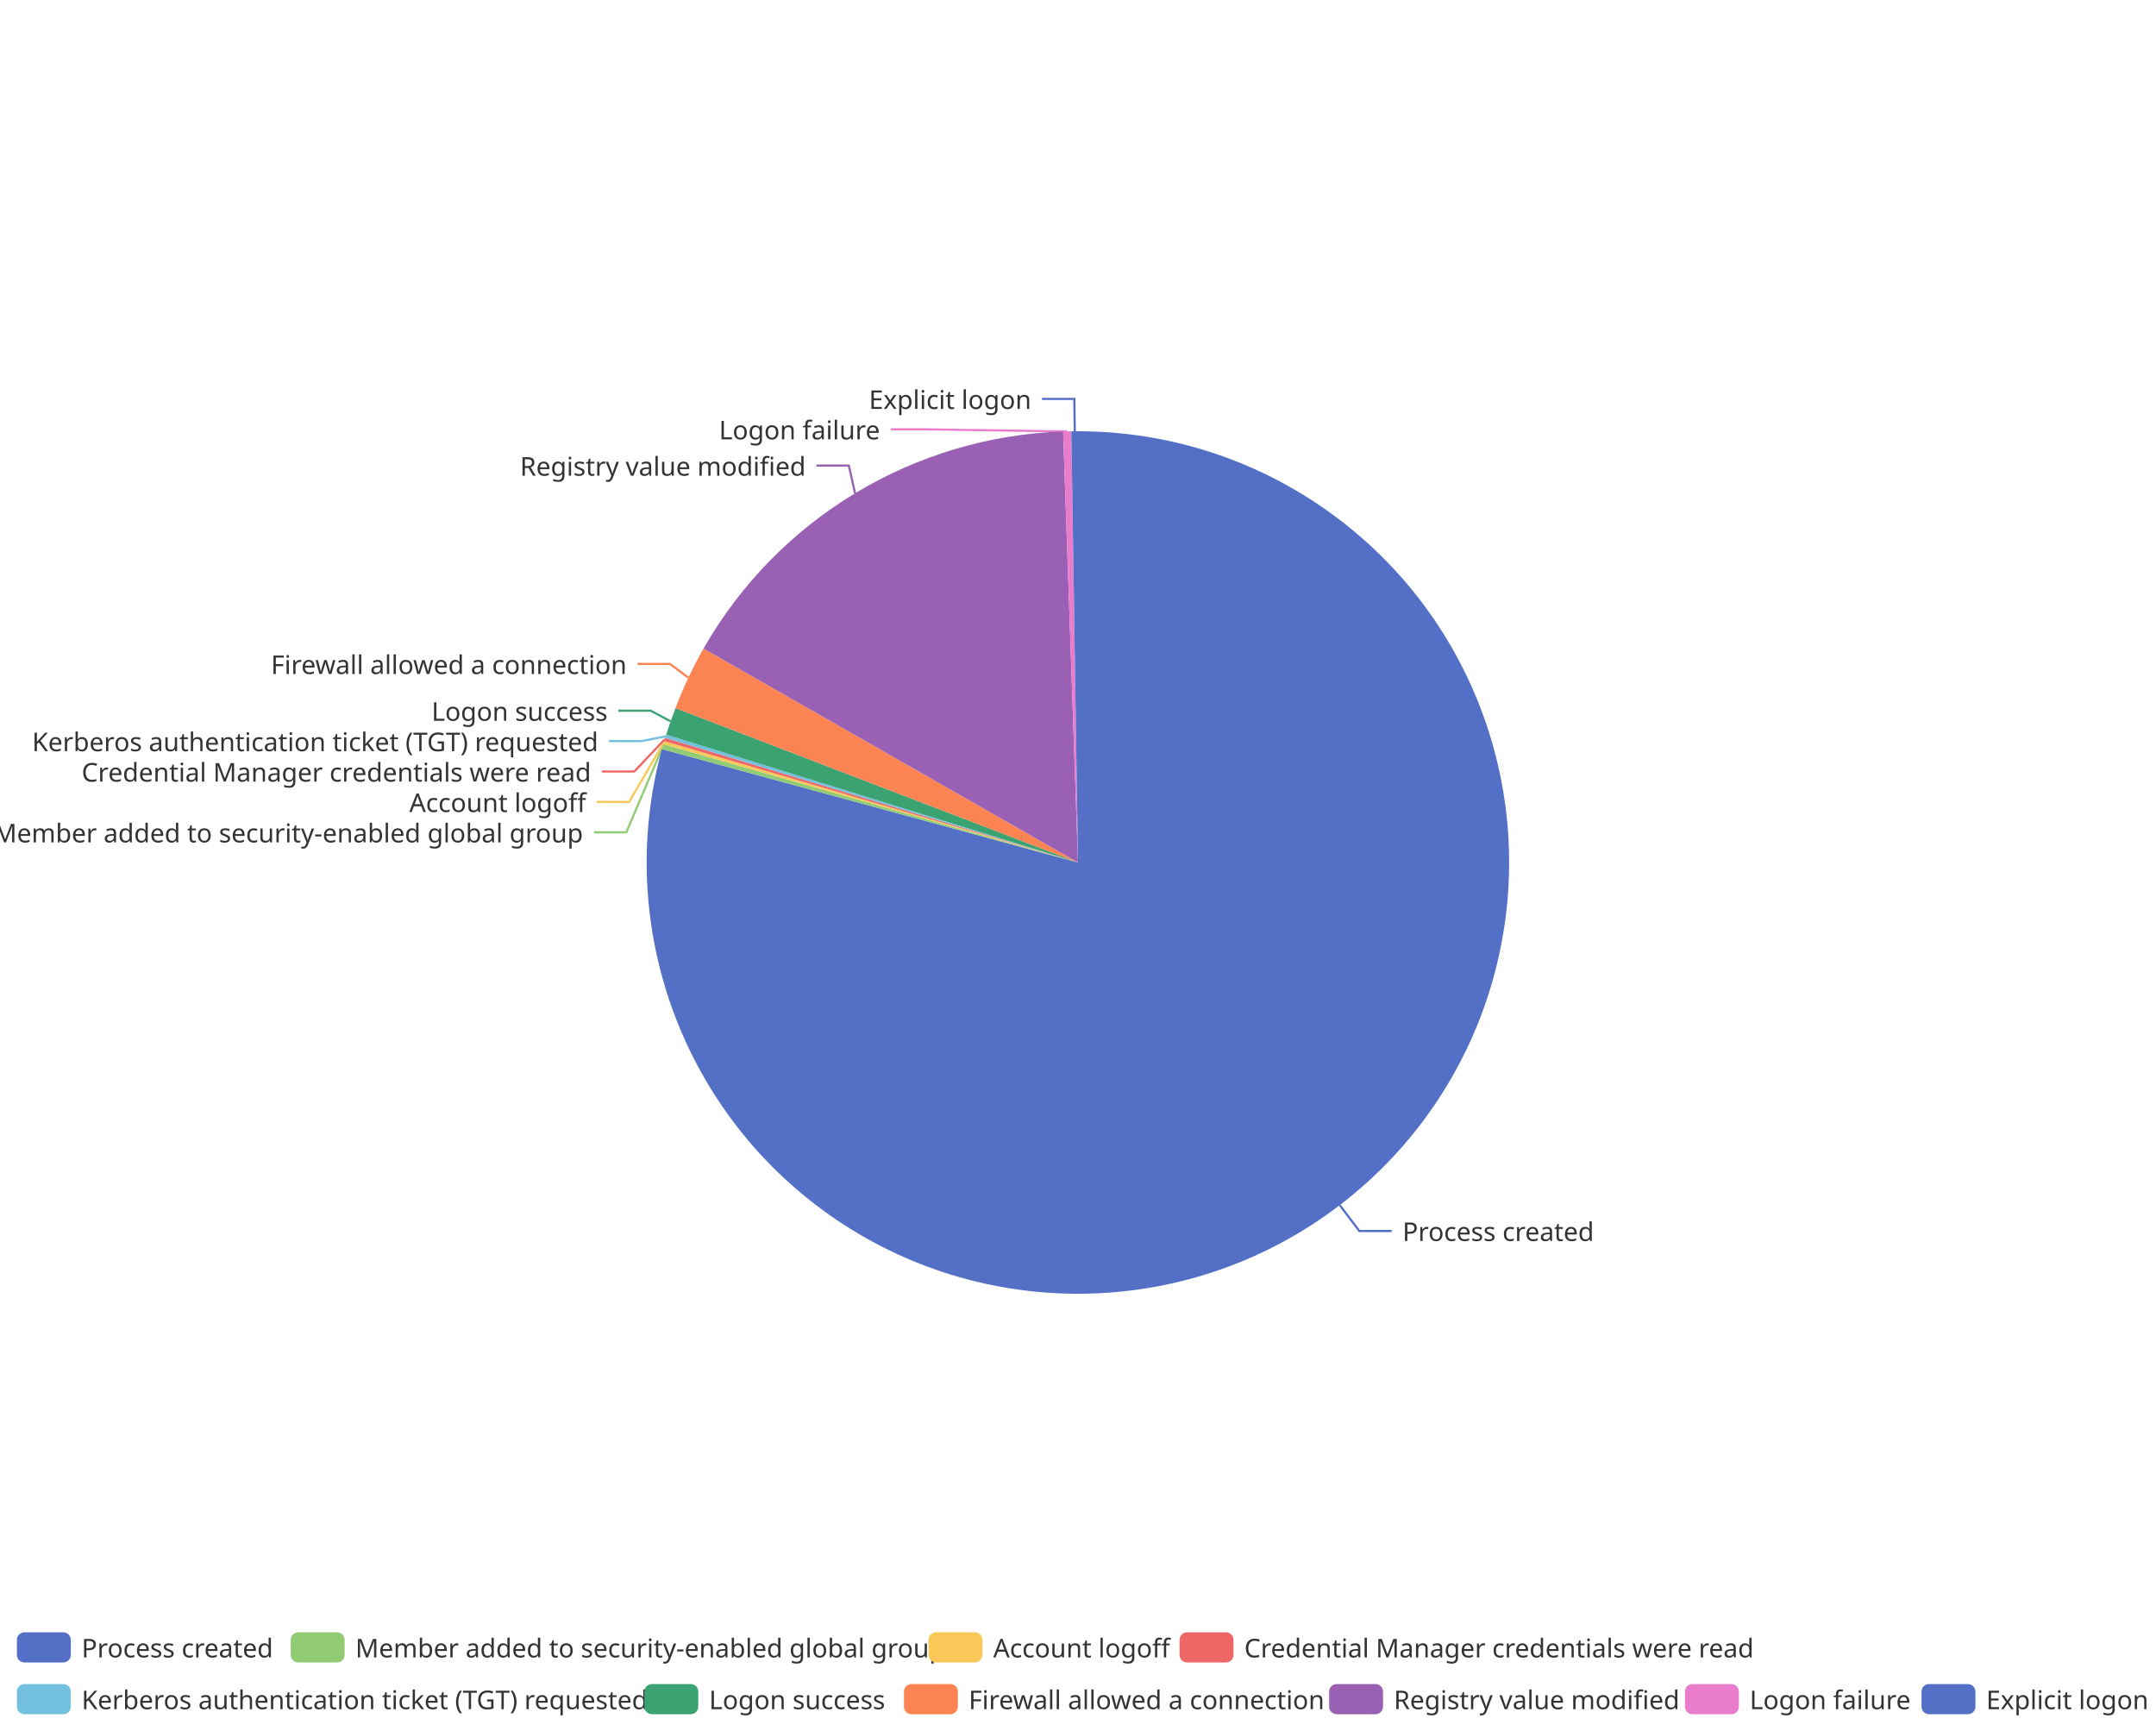
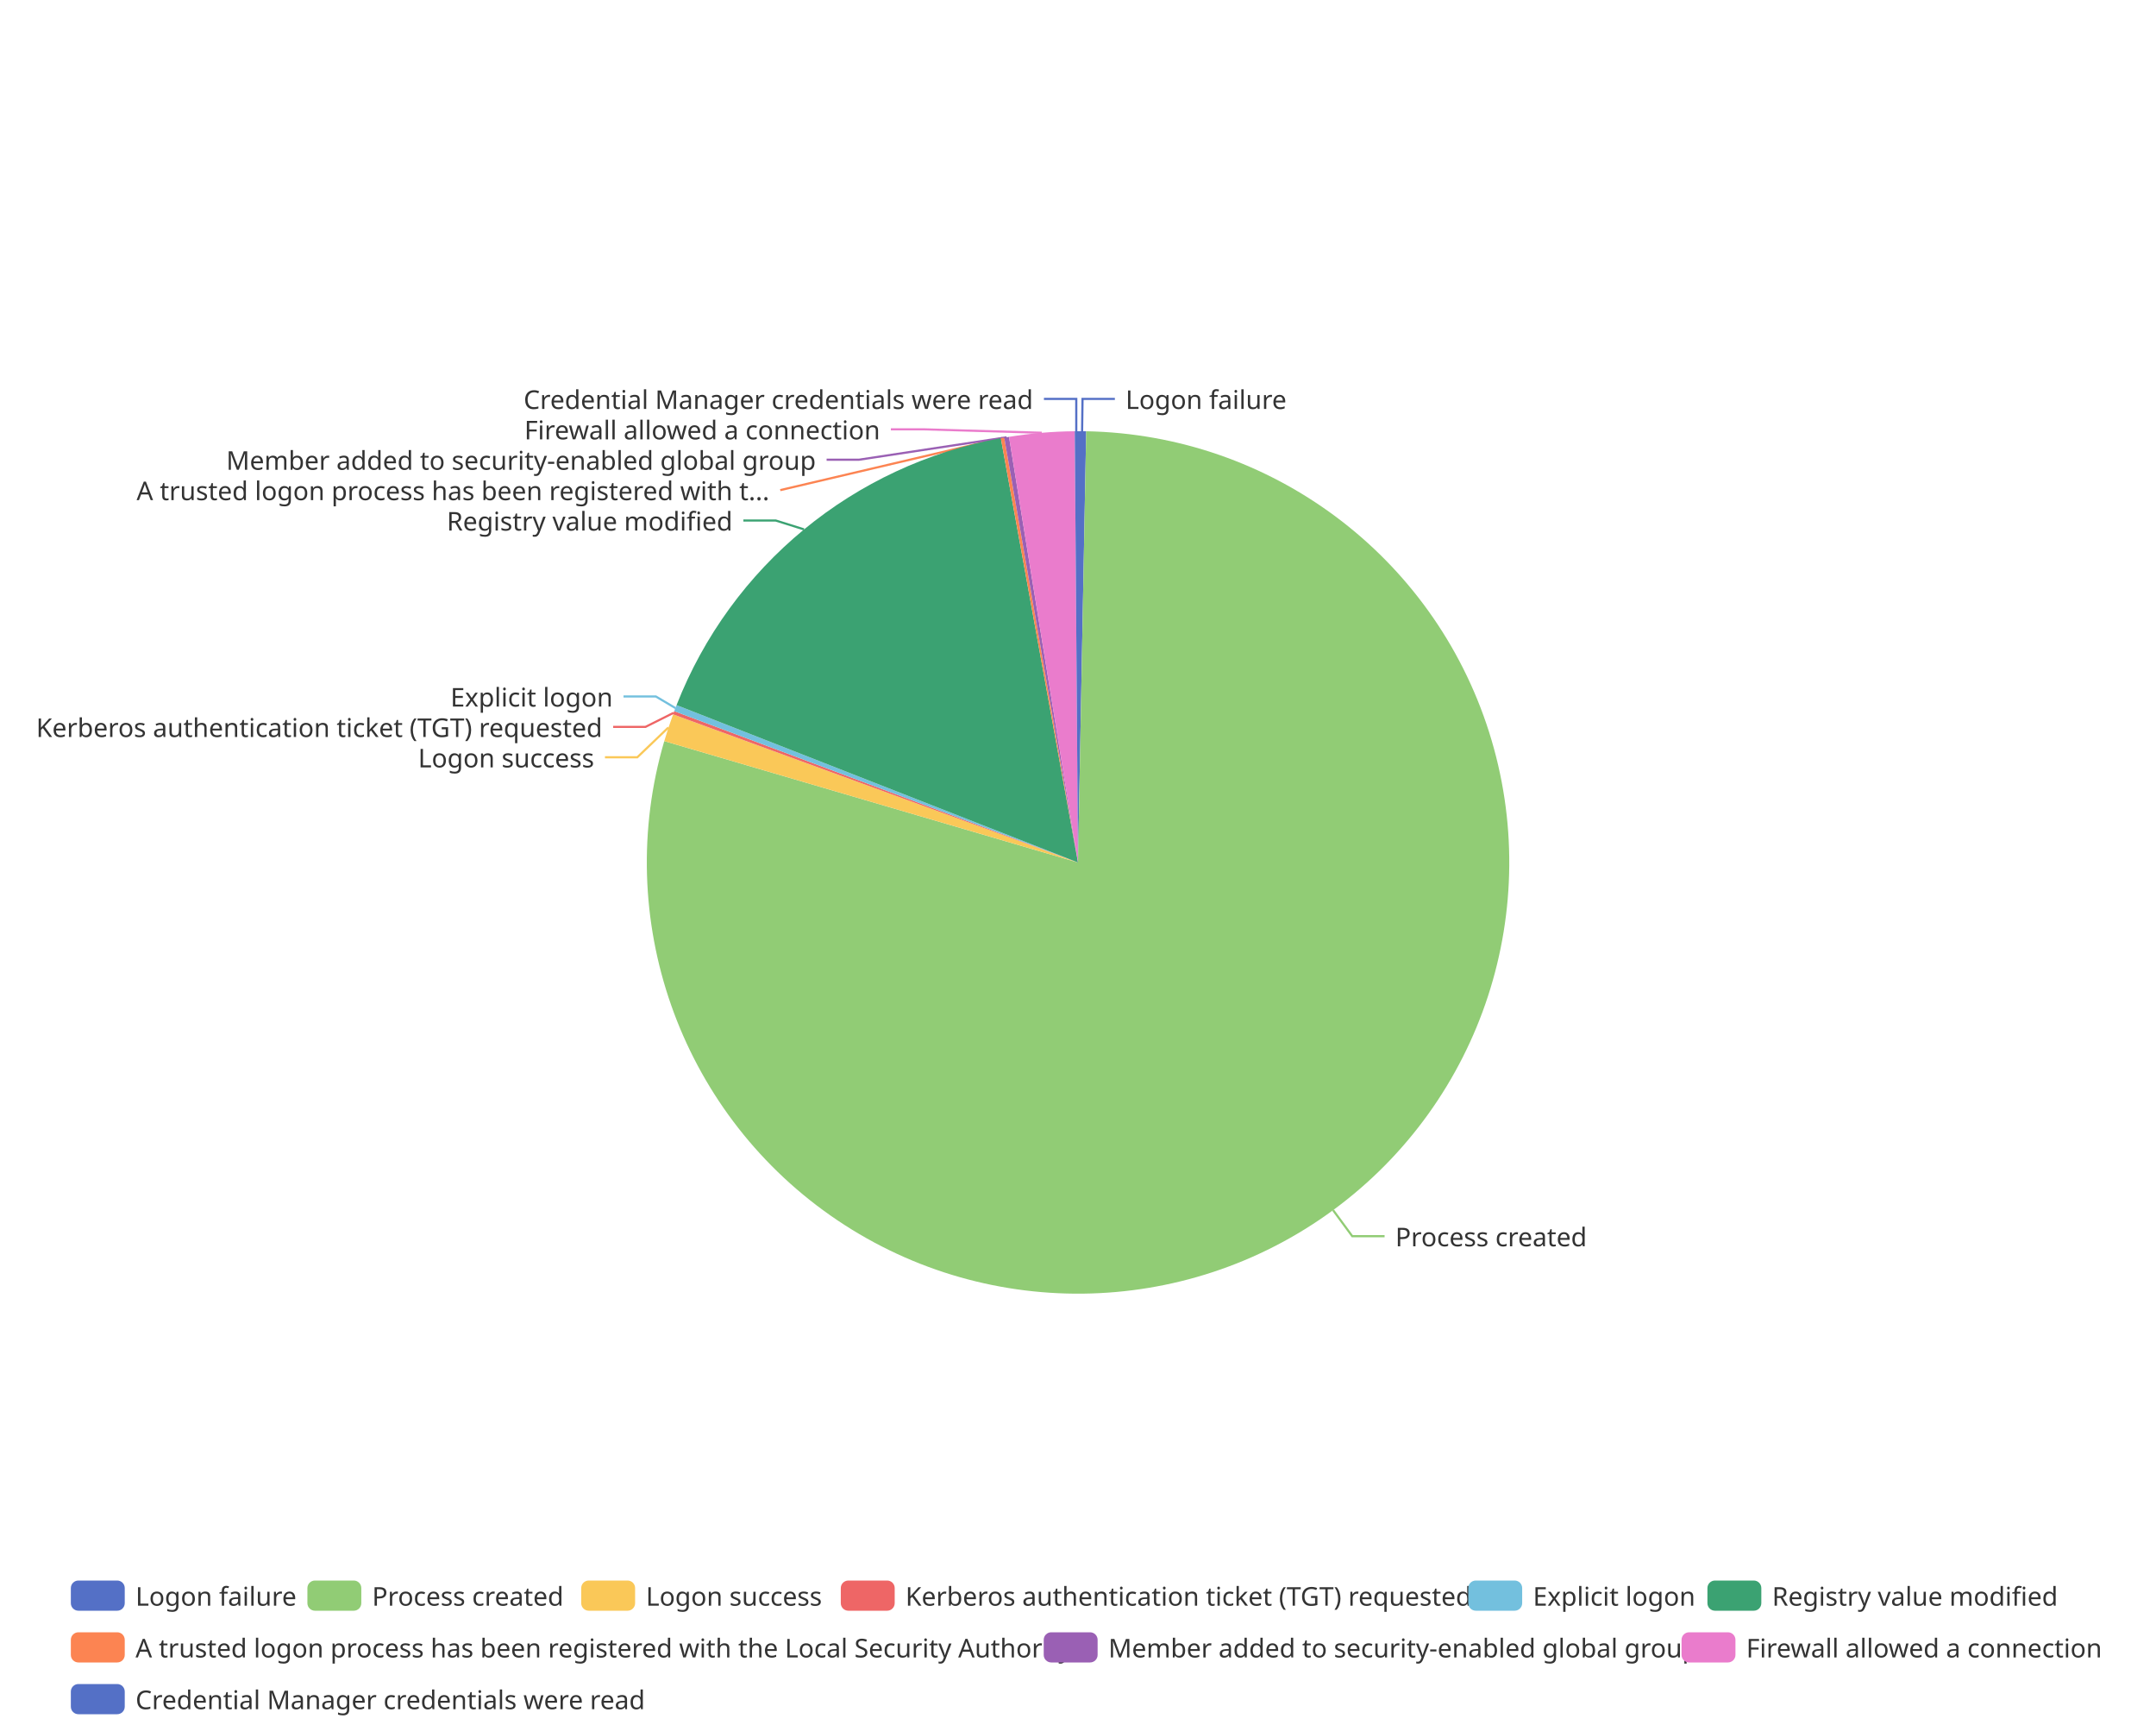
<svg xmlns="http://www.w3.org/2000/svg" width="1000" height="800" version="1.1" baseProfile="full" viewBox="0 0 1000 800">
  <rect width="1000" height="800" x="0" y="0" id="0" fill="none" />
-   <polyline points="621.4 558.9 630.5 570.9 645.5 570.9" fill="none" stroke="#5470c6" />
-   <polyline points="307.4 346.3 290.5 386 275.5 386" fill="none" stroke="#91cc75" />
-   <polyline points="307.9 344.4 291.8 371.9 276.8 371.9" fill="none" stroke="#fac858" />
-   <polyline points="308.3 342.9 294.2 357.8 279.2 357.8" fill="none" stroke="#ee6666" />
-   <polyline points="308.8 341.5 297.5 343.7 282.5 343.7" fill="none" stroke="#73c0de" />
-   <polyline points="311 334.5 301.8 329.6 286.8 329.6" fill="none" stroke="#3ba272" />
-   <polyline points="319.3 314.3 310.7 307.9 295.7 307.9" fill="none" stroke="#fc8452" />
-   <polyline points="396.6 228.8 393.7 215.9 378.7 215.9" fill="none" stroke="#9a60b4" />
-   <polyline points="495 200.1 428.2 199.1 413.2 199.1" fill="none" stroke="#ea7ccc" />
-   <polyline points="498.5 200 498.3 185 483.3 185" fill="none" stroke="#5470c6" />
-   <path d="M500 200A200 200 0 1 1 307 347.4L500 400Z" fill="#5470c6" />
-   <path d="M307 347.4A200 200 0 0 1 307.7 345.1L500 400Z" fill="#91cc75" />
-   <path d="M307.7 345.1A200 200 0 0 1 308.1 343.7L500 400Z" fill="#fac858" />
-   <path d="M308.1 343.7A200 200 0 0 1 308.5 342.2L500 400Z" fill="#ee6666" />
-   <path d="M308.5 342.2A200 200 0 0 1 309 340.7L500 400Z" fill="#73c0de" />
-   <path d="M309 340.7A200 200 0 0 1 313.3 328.4L500 400Z" fill="#3ba272" />
-   <path d="M313.3 328.4A200 200 0 0 1 326.3 300.8L500 400Z" fill="#fc8452" />
-   <path d="M326.3 300.8A200 200 0 0 1 493.1 200.1L500 400Z" fill="#9a60b4" />
-   <path d="M493.1 200.1A200 200 0 0 1 496.9 200L500 400Z" fill="#ea7ccc" />
-   <path d="M496.9 200A200 200 0 0 1 500 200L500 400Z" fill="#5470c6" />
-   <text dominant-baseline="central" text-anchor="start" style="font-size:12px;font-family:sans-serif;" xml:space="preserve" transform="translate(650.4992 570.8654)" fill="#333" stroke="rgb(255,255,255)" stroke-width="2" paint-order="stroke" stroke-miterlimit="2">Process created</text>
-   <text dominant-baseline="central" text-anchor="end" style="font-size:12px;font-family:sans-serif;" xml:space="preserve" transform="translate(270.4544 386.0233)" fill="#333" stroke="rgb(255,255,255)" stroke-width="2" paint-order="stroke" stroke-miterlimit="2">Member added to security-enabled global group</text>
-   <text dominant-baseline="central" text-anchor="end" style="font-size:12px;font-family:sans-serif;" xml:space="preserve" transform="translate(271.8395 371.9233)" fill="#333" stroke="rgb(255,255,255)" stroke-width="2" paint-order="stroke" stroke-miterlimit="2">Account logoff</text>
-   <text dominant-baseline="central" text-anchor="end" style="font-size:12px;font-family:sans-serif;" xml:space="preserve" transform="translate(274.1737 357.8233)" fill="#333" stroke="rgb(255,255,255)" stroke-width="2" paint-order="stroke" stroke-miterlimit="2">Credential Manager credentials were read</text>
-   <text dominant-baseline="central" text-anchor="end" style="font-size:12px;font-family:sans-serif;" xml:space="preserve" transform="translate(277.4891 343.7233)" fill="#333" stroke="rgb(255,255,255)" stroke-width="2" paint-order="stroke" stroke-miterlimit="2">Kerberos authentication ticket (TGT) requested</text>
-   <text dominant-baseline="central" text-anchor="end" style="font-size:12px;font-family:sans-serif;" xml:space="preserve" transform="translate(281.8337 329.6233)" fill="#333" stroke="rgb(255,255,255)" stroke-width="2" paint-order="stroke" stroke-miterlimit="2">Logon success</text>
-   <text dominant-baseline="central" text-anchor="end" style="font-size:12px;font-family:sans-serif;" xml:space="preserve" transform="translate(290.694 307.9251)" fill="#333" stroke="rgb(255,255,255)" stroke-width="2" paint-order="stroke" stroke-miterlimit="2">Firewall allowed a connection</text>
-   <text dominant-baseline="central" text-anchor="end" style="font-size:12px;font-family:sans-serif;" xml:space="preserve" transform="translate(373.7409 215.9434)" fill="#333" stroke="rgb(255,255,255)" stroke-width="2" paint-order="stroke" stroke-miterlimit="2">Registry value modified</text>
-   <text dominant-baseline="central" text-anchor="end" style="font-size:12px;font-family:sans-serif;" xml:space="preserve" transform="translate(408.1692 199.1063)" fill="#333" stroke="rgb(255,255,255)" stroke-width="2" paint-order="stroke" stroke-miterlimit="2">Logon failure</text>
-   <text dominant-baseline="central" text-anchor="end" style="font-size:12px;font-family:sans-serif;" xml:space="preserve" transform="translate(478.3494 185.0063)" fill="#333" stroke="rgb(255,255,255)" stroke-width="2" paint-order="stroke" stroke-miterlimit="2">Explicit logon</text>
-   <path d="M-5 -5l994.3 0l0 48l-994.3 0Z" transform="translate(7.84 757)" fill="rgb(0,0,0)" fill-opacity="0" stroke="#ccc" stroke-width="0" />
-   <path d="M3.5 0L21.5 0A3.5 3.5 0 0 1 25 3.5L25 10.5A3.5 3.5 0 0 1 21.5 14L3.5 14A3.5 3.5 0 0 1 0 10.5L0 3.5A3.5 3.5 0 0 1 3.5 0" transform="translate(7.84 757)" fill="#5470c6" />
-   <text dominant-baseline="central" text-anchor="start" style="font-size:12px;font-family:sans-serif;" xml:space="preserve" x="30" y="7" transform="translate(7.84 757)" fill="#333">Process created</text>
-   <path d="M3.5 0L21.5 0A3.5 3.5 0 0 1 25 3.5L25 10.5A3.5 3.5 0 0 1 21.5 14L3.5 14A3.5 3.5 0 0 1 0 10.5L0 3.5A3.5 3.5 0 0 1 3.5 0" transform="translate(134.84 757)" fill="#91cc75" />
-   <text dominant-baseline="central" text-anchor="start" style="font-size:12px;font-family:sans-serif;" xml:space="preserve" x="30" y="7" transform="translate(134.84 757)" fill="#333">Member added to security-enabled global group</text>
-   <path d="M3.5 0L21.5 0A3.5 3.5 0 0 1 25 3.5L25 10.5A3.5 3.5 0 0 1 21.5 14L3.5 14A3.5 3.5 0 0 1 0 10.5L0 3.5A3.5 3.5 0 0 1 3.5 0" transform="translate(430.68 757)" fill="#fac858" />
-   <text dominant-baseline="central" text-anchor="start" style="font-size:12px;font-family:sans-serif;" xml:space="preserve" x="30" y="7" transform="translate(430.68 757)" fill="#333">Account logoff</text>
-   <path d="M3.5 0L21.5 0A3.5 3.5 0 0 1 25 3.5L25 10.5A3.5 3.5 0 0 1 21.5 14L3.5 14A3.5 3.5 0 0 1 0 10.5L0 3.5A3.5 3.5 0 0 1 3.5 0" transform="translate(547.12 757)" fill="#ee6666" />
-   <text dominant-baseline="central" text-anchor="start" style="font-size:12px;font-family:sans-serif;" xml:space="preserve" x="30" y="7" transform="translate(547.12 757)" fill="#333">Credential Manager credentials were read</text>
-   <path d="M3.5 0L21.5 0A3.5 3.5 0 0 1 25 3.5L25 10.5A3.5 3.5 0 0 1 21.5 14L3.5 14A3.5 3.5 0 0 1 0 10.5L0 3.5A3.5 3.5 0 0 1 3.5 0" transform="translate(7.84 781)" fill="#73c0de" />
-   <text dominant-baseline="central" text-anchor="start" style="font-size:12px;font-family:sans-serif;" xml:space="preserve" x="30" y="7" transform="translate(7.84 781)" fill="#333">Kerberos authentication ticket (TGT) requested</text>
-   <path d="M3.5 0L21.5 0A3.5 3.5 0 0 1 25 3.5L25 10.5A3.5 3.5 0 0 1 21.5 14L3.5 14A3.5 3.5 0 0 1 0 10.5L0 3.5A3.5 3.5 0 0 1 3.5 0" transform="translate(298.88 781)" fill="#3ba272" />
-   <text dominant-baseline="central" text-anchor="start" style="font-size:12px;font-family:sans-serif;" xml:space="preserve" x="30" y="7" transform="translate(298.88 781)" fill="#333">Logon success</text>
-   <path d="M3.5 0L21.5 0A3.5 3.5 0 0 1 25 3.5L25 10.5A3.5 3.5 0 0 1 21.5 14L3.5 14A3.5 3.5 0 0 1 0 10.5L0 3.5A3.5 3.5 0 0 1 3.5 0" transform="translate(419.28 781)" fill="#fc8452" />
-   <text dominant-baseline="central" text-anchor="start" style="font-size:12px;font-family:sans-serif;" xml:space="preserve" x="30" y="7" transform="translate(419.28 781)" fill="#333">Firewall allowed a connection</text>
-   <path d="M3.5 0L21.5 0A3.5 3.5 0 0 1 25 3.5L25 10.5A3.5 3.5 0 0 1 21.5 14L3.5 14A3.5 3.5 0 0 1 0 10.5L0 3.5A3.5 3.5 0 0 1 3.5 0" transform="translate(616.48 781)" fill="#9a60b4" />
-   <text dominant-baseline="central" text-anchor="start" style="font-size:12px;font-family:sans-serif;" xml:space="preserve" x="30" y="7" transform="translate(616.48 781)" fill="#333">Registry value modified</text>
-   <path d="M3.5 0L21.5 0A3.5 3.5 0 0 1 25 3.5L25 10.5A3.5 3.5 0 0 1 21.5 14L3.5 14A3.5 3.5 0 0 1 0 10.5L0 3.5A3.5 3.5 0 0 1 3.5 0" transform="translate(781.52 781)" fill="#ea7ccc" />
-   <text dominant-baseline="central" text-anchor="start" style="font-size:12px;font-family:sans-serif;" xml:space="preserve" x="30" y="7" transform="translate(781.52 781)" fill="#333">Logon failure</text>
-   <path d="M3.5 0L21.5 0A3.5 3.5 0 0 1 25 3.5L25 10.5A3.5 3.5 0 0 1 21.5 14L3.5 14A3.5 3.5 0 0 1 0 10.5L0 3.5A3.5 3.5 0 0 1 3.5 0" transform="translate(891.24 781)" fill="#5470c6" />
-   <text dominant-baseline="central" text-anchor="start" style="font-size:12px;font-family:sans-serif;" xml:space="preserve" x="30" y="7" transform="translate(891.24 781)" fill="#333">Explicit logon</text>
+   <polyline points="501.9 200 502.1 185 517.1 185" fill="none" stroke="#5470c6" />
+   <polyline points="618.3 561.2 627.2 573.3 642.2 573.3" fill="none" stroke="#91cc75" />
+   <polyline points="310 337.4 295.6 351.2 280.6 351.2" fill="none" stroke="#fac858" />
+   <polyline points="312.4 330.6 299.4 337.1 284.4 337.1" fill="none" stroke="#ee6666" />
+   <polyline points="313.3 328.4 304.2 323 289.2 323" fill="none" stroke="#73c0de" />
+   <polyline points="372.9 245.5 359.8 241.4 344.8 241.4" fill="none" stroke="#3ba272" />
+   <polyline points="465 203.1 361.9 227.3 361.9 227.3" fill="none" stroke="#fc8452" />
+   <polyline points="466.9 202.8 398.4 213.2 383.4 213.2" fill="none" stroke="#9a60b4" />
+   <polyline points="483.2 200.7 428.2 199.1 413.2 199.1" fill="none" stroke="#ea7ccc" />
+   <polyline points="499.2 200 499.2 185 484.2 185" fill="none" stroke="#5470c6" />
+   <path d="M500 200A200 200 0 0 1 503.8 200L500 400Z" fill="#5470c6" />
+   <path d="M503.8 200A200 200 0 1 1 308.1 343.7L500 400Z" fill="#91cc75" />
+   <path d="M308.1 343.7A200 200 0 0 1 312.2 331.3L500 400Z" fill="#fac858" />
+   <path d="M312.2 331.3A200 200 0 0 1 312.7 329.8L500 400Z" fill="#ee6666" />
+   <path d="M312.7 329.8A200 200 0 0 1 313.8 327L500 400Z" fill="#73c0de" />
+   <path d="M313.8 327A200 200 0 0 1 464.2 203.2L500 400Z" fill="#3ba272" />
+   <path d="M464.2 203.2A200 200 0 0 1 465.8 203L500 400Z" fill="#fc8452" />
+   <path d="M465.8 203A200 200 0 0 1 468 202.6L500 400Z" fill="#9a60b4" />
+   <path d="M468 202.6A200 200 0 0 1 498.5 200L500 400Z" fill="#ea7ccc" />
+   <path d="M498.5 200A200 200 0 0 1 500 200L500 400Z" fill="#5470c6" />
+   <text dominant-baseline="central" text-anchor="start" style="font-size:12px;font-family:sans-serif;" xml:space="preserve" transform="translate(522.0632 185.0099)" fill="#333" stroke="rgb(255,255,255)" stroke-width="2" paint-order="stroke" stroke-miterlimit="2">Logon failure</text>
+   <text dominant-baseline="central" text-anchor="start" style="font-size:12px;font-family:sans-serif;" xml:space="preserve" transform="translate(647.1959 573.3384)" fill="#333" stroke="rgb(255,255,255)" stroke-width="2" paint-order="stroke" stroke-miterlimit="2">Process created</text>
+   <text dominant-baseline="central" text-anchor="end" style="font-size:12px;font-family:sans-serif;" xml:space="preserve" transform="translate(275.5996 351.2333)" fill="#333" stroke="rgb(255,255,255)" stroke-width="2" paint-order="stroke" stroke-miterlimit="2">Logon success</text>
+   <text dominant-baseline="central" text-anchor="end" style="font-size:12px;font-family:sans-serif;" xml:space="preserve" transform="translate(279.3896 337.1333)" fill="#333" stroke="rgb(255,255,255)" stroke-width="2" paint-order="stroke" stroke-miterlimit="2">Kerberos authentication ticket (TGT) requested</text>
+   <text dominant-baseline="central" text-anchor="end" style="font-size:12px;font-family:sans-serif;" xml:space="preserve" transform="translate(284.238 323.0333)" fill="#333" stroke="rgb(255,255,255)" stroke-width="2" paint-order="stroke" stroke-miterlimit="2">Explicit logon</text>
+   <text dominant-baseline="central" text-anchor="end" style="font-size:12px;font-family:sans-serif;" xml:space="preserve" transform="translate(339.7773 241.4016)" fill="#333" stroke="rgb(255,255,255)" stroke-width="2" paint-order="stroke" stroke-miterlimit="2">Registry value modified</text>
+   <text dominant-baseline="central" text-anchor="end" style="font-size:12px;font-family:sans-serif;" xml:space="preserve" transform="translate(356.8528 227.3016)" fill="#333" stroke="rgb(255,255,255)" stroke-width="2" paint-order="stroke" stroke-miterlimit="2">A trusted logon process has been registered with t...</text>
+   <text dominant-baseline="central" text-anchor="end" style="font-size:12px;font-family:sans-serif;" xml:space="preserve" transform="translate(378.4333 213.2016)" fill="#333" stroke="rgb(255,255,255)" stroke-width="2" paint-order="stroke" stroke-miterlimit="2">Member added to security-enabled global group</text>
+   <text dominant-baseline="central" text-anchor="end" style="font-size:12px;font-family:sans-serif;" xml:space="preserve" transform="translate(408.2285 199.1016)" fill="#333" stroke="rgb(255,255,255)" stroke-width="2" paint-order="stroke" stroke-miterlimit="2">Firewall allowed a connection</text>
+   <text dominant-baseline="central" text-anchor="end" style="font-size:12px;font-family:sans-serif;" xml:space="preserve" transform="translate(479.1747 185.0016)" fill="#333" stroke="rgb(255,255,255)" stroke-width="2" paint-order="stroke" stroke-miterlimit="2">Credential Manager credentials were read</text>
+   <path d="M-5 -5l944.3 0l0 72l-944.3 0Z" transform="translate(32.86 733)" fill="rgb(0,0,0)" fill-opacity="0" stroke="#ccc" stroke-width="0" />
+   <path d="M3.5 0L21.5 0A3.5 3.5 0 0 1 25 3.5L25 10.5A3.5 3.5 0 0 1 21.5 14L3.5 14A3.5 3.5 0 0 1 0 10.5L0 3.5A3.5 3.5 0 0 1 3.5 0" transform="translate(32.86 733)" fill="#5470c6" />
+   <text dominant-baseline="central" text-anchor="start" style="font-size:12px;font-family:sans-serif;" xml:space="preserve" x="30" y="7" transform="translate(32.86 733)" fill="#333">Logon failure</text>
+   <path d="M3.5 0L21.5 0A3.5 3.5 0 0 1 25 3.5L25 10.5A3.5 3.5 0 0 1 21.5 14L3.5 14A3.5 3.5 0 0 1 0 10.5L0 3.5A3.5 3.5 0 0 1 3.5 0" transform="translate(142.58 733)" fill="#91cc75" />
+   <text dominant-baseline="central" text-anchor="start" style="font-size:12px;font-family:sans-serif;" xml:space="preserve" x="30" y="7" transform="translate(142.58 733)" fill="#333">Process created</text>
+   <path d="M3.5 0L21.5 0A3.5 3.5 0 0 1 25 3.5L25 10.5A3.5 3.5 0 0 1 21.5 14L3.5 14A3.5 3.5 0 0 1 0 10.5L0 3.5A3.5 3.5 0 0 1 3.5 0" transform="translate(269.58 733)" fill="#fac858" />
+   <text dominant-baseline="central" text-anchor="start" style="font-size:12px;font-family:sans-serif;" xml:space="preserve" x="30" y="7" transform="translate(269.58 733)" fill="#333">Logon success</text>
+   <path d="M3.5 0L21.5 0A3.5 3.5 0 0 1 25 3.5L25 10.5A3.5 3.5 0 0 1 21.5 14L3.5 14A3.5 3.5 0 0 1 0 10.5L0 3.5A3.5 3.5 0 0 1 3.5 0" transform="translate(389.98 733)" fill="#ee6666" />
+   <text dominant-baseline="central" text-anchor="start" style="font-size:12px;font-family:sans-serif;" xml:space="preserve" x="30" y="7" transform="translate(389.98 733)" fill="#333">Kerberos authentication ticket (TGT) requested</text>
+   <path d="M3.5 0L21.5 0A3.5 3.5 0 0 1 25 3.5L25 10.5A3.5 3.5 0 0 1 21.5 14L3.5 14A3.5 3.5 0 0 1 0 10.5L0 3.5A3.5 3.5 0 0 1 3.5 0" transform="translate(681.02 733)" fill="#73c0de" />
+   <text dominant-baseline="central" text-anchor="start" style="font-size:12px;font-family:sans-serif;" xml:space="preserve" x="30" y="7" transform="translate(681.02 733)" fill="#333">Explicit logon</text>
+   <path d="M3.5 0L21.5 0A3.5 3.5 0 0 1 25 3.5L25 10.5A3.5 3.5 0 0 1 21.5 14L3.5 14A3.5 3.5 0 0 1 0 10.5L0 3.5A3.5 3.5 0 0 1 3.5 0" transform="translate(791.94 733)" fill="#3ba272" />
+   <text dominant-baseline="central" text-anchor="start" style="font-size:12px;font-family:sans-serif;" xml:space="preserve" x="30" y="7" transform="translate(791.94 733)" fill="#333">Registry value modified</text>
+   <path d="M3.5 0L21.5 0A3.5 3.5 0 0 1 25 3.5L25 10.5A3.5 3.5 0 0 1 21.5 14L3.5 14A3.5 3.5 0 0 1 0 10.5L0 3.5A3.5 3.5 0 0 1 3.5 0" transform="translate(32.86 757)" fill="#fc8452" />
+   <text dominant-baseline="central" text-anchor="start" style="font-size:12px;font-family:sans-serif;" xml:space="preserve" x="30" y="7" transform="translate(32.86 757)" fill="#333">A trusted logon process has been registered with the Local Security Authority</text>
+   <path d="M3.5 0L21.5 0A3.5 3.5 0 0 1 25 3.5L25 10.5A3.5 3.5 0 0 1 21.5 14L3.5 14A3.5 3.5 0 0 1 0 10.5L0 3.5A3.5 3.5 0 0 1 3.5 0" transform="translate(484.1 757)" fill="#9a60b4" />
+   <text dominant-baseline="central" text-anchor="start" style="font-size:12px;font-family:sans-serif;" xml:space="preserve" x="30" y="7" transform="translate(484.1 757)" fill="#333">Member added to security-enabled global group</text>
+   <path d="M3.5 0L21.5 0A3.5 3.5 0 0 1 25 3.5L25 10.5A3.5 3.5 0 0 1 21.5 14L3.5 14A3.5 3.5 0 0 1 0 10.5L0 3.5A3.5 3.5 0 0 1 3.5 0" transform="translate(779.94 757)" fill="#ea7ccc" />
+   <text dominant-baseline="central" text-anchor="start" style="font-size:12px;font-family:sans-serif;" xml:space="preserve" x="30" y="7" transform="translate(779.94 757)" fill="#333">Firewall allowed a connection</text>
+   <path d="M3.5 0L21.5 0A3.5 3.5 0 0 1 25 3.5L25 10.5A3.5 3.5 0 0 1 21.5 14L3.5 14A3.5 3.5 0 0 1 0 10.5L0 3.5A3.5 3.5 0 0 1 3.5 0" transform="translate(32.86 781)" fill="#5470c6" />
+   <text dominant-baseline="central" text-anchor="start" style="font-size:12px;font-family:sans-serif;" xml:space="preserve" x="30" y="7" transform="translate(32.86 781)" fill="#333">Credential Manager credentials were read</text>
</svg>
